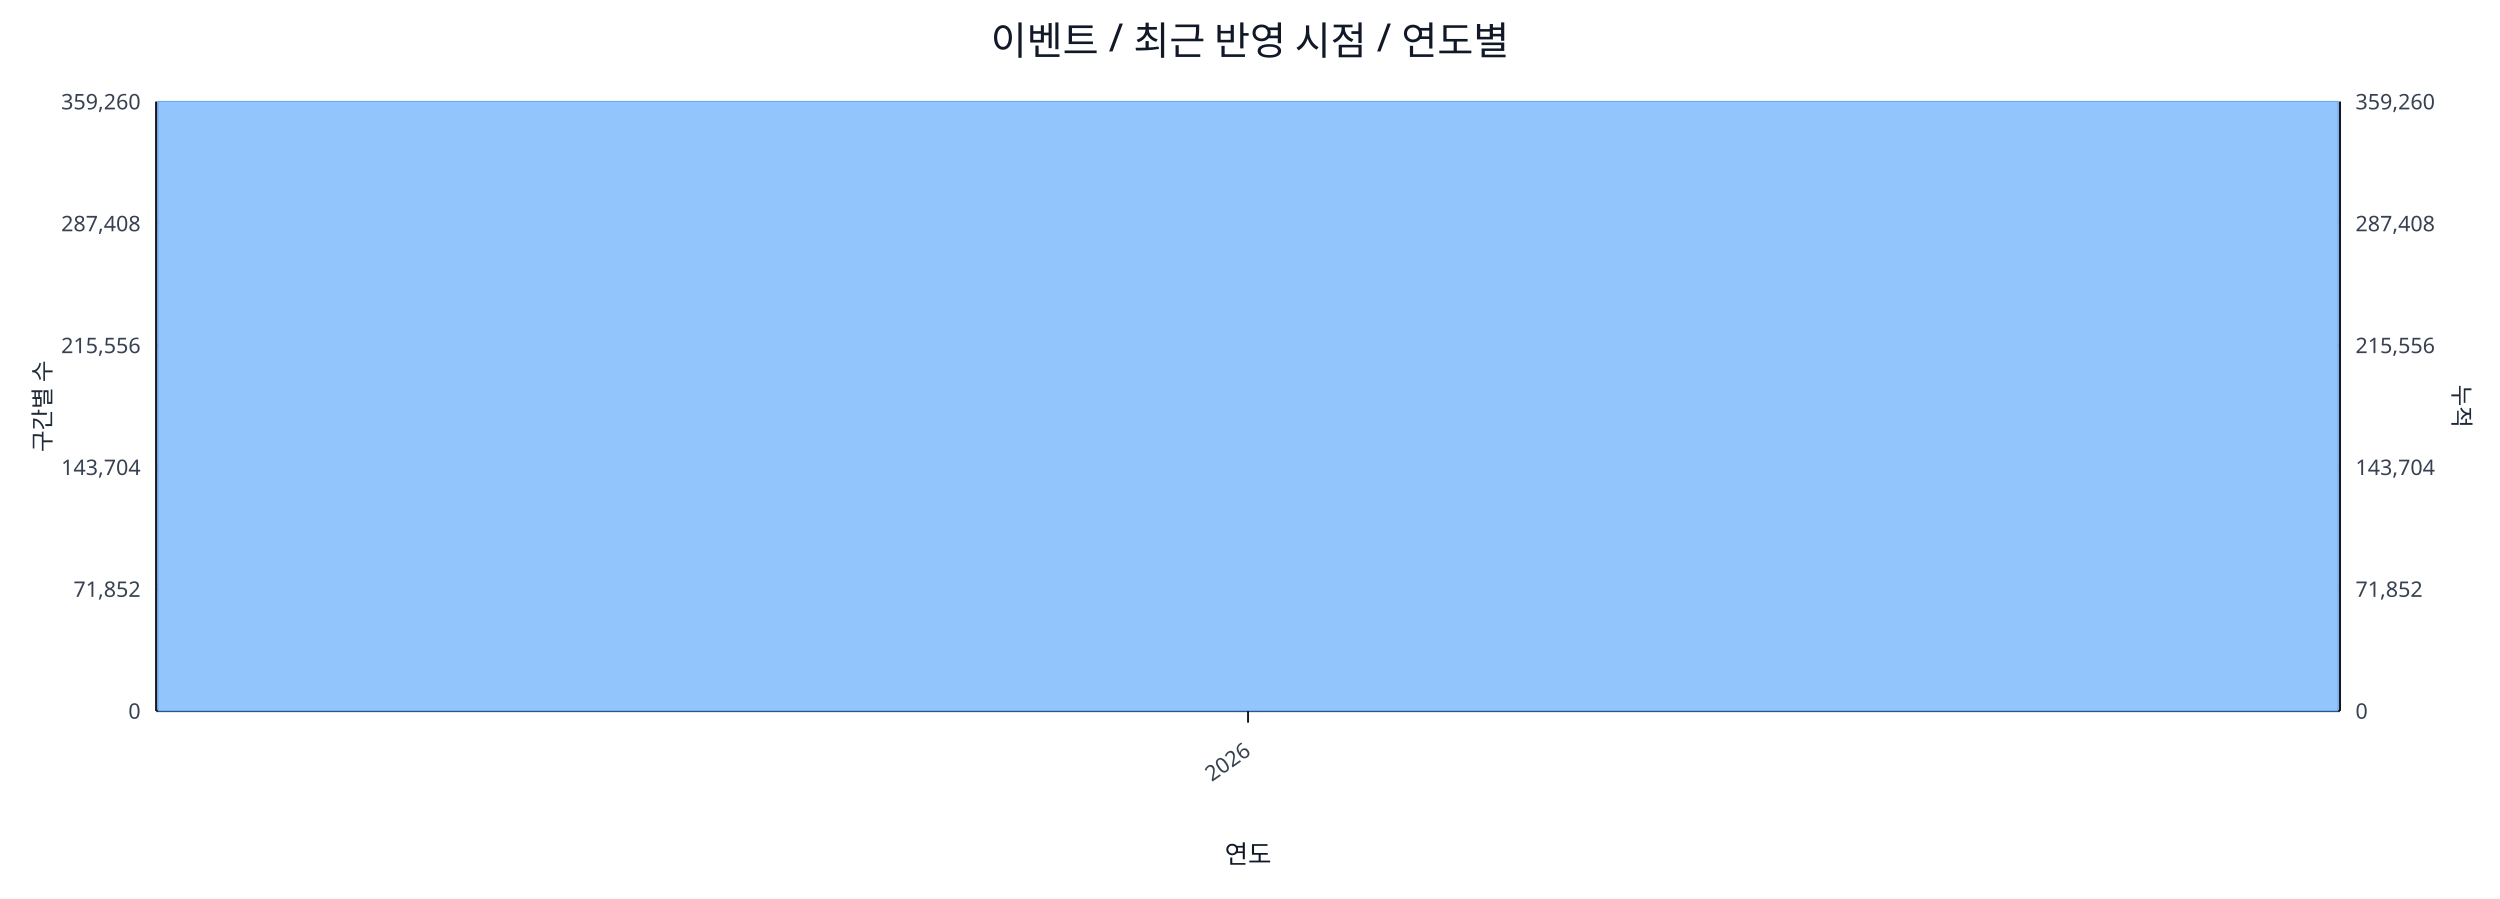
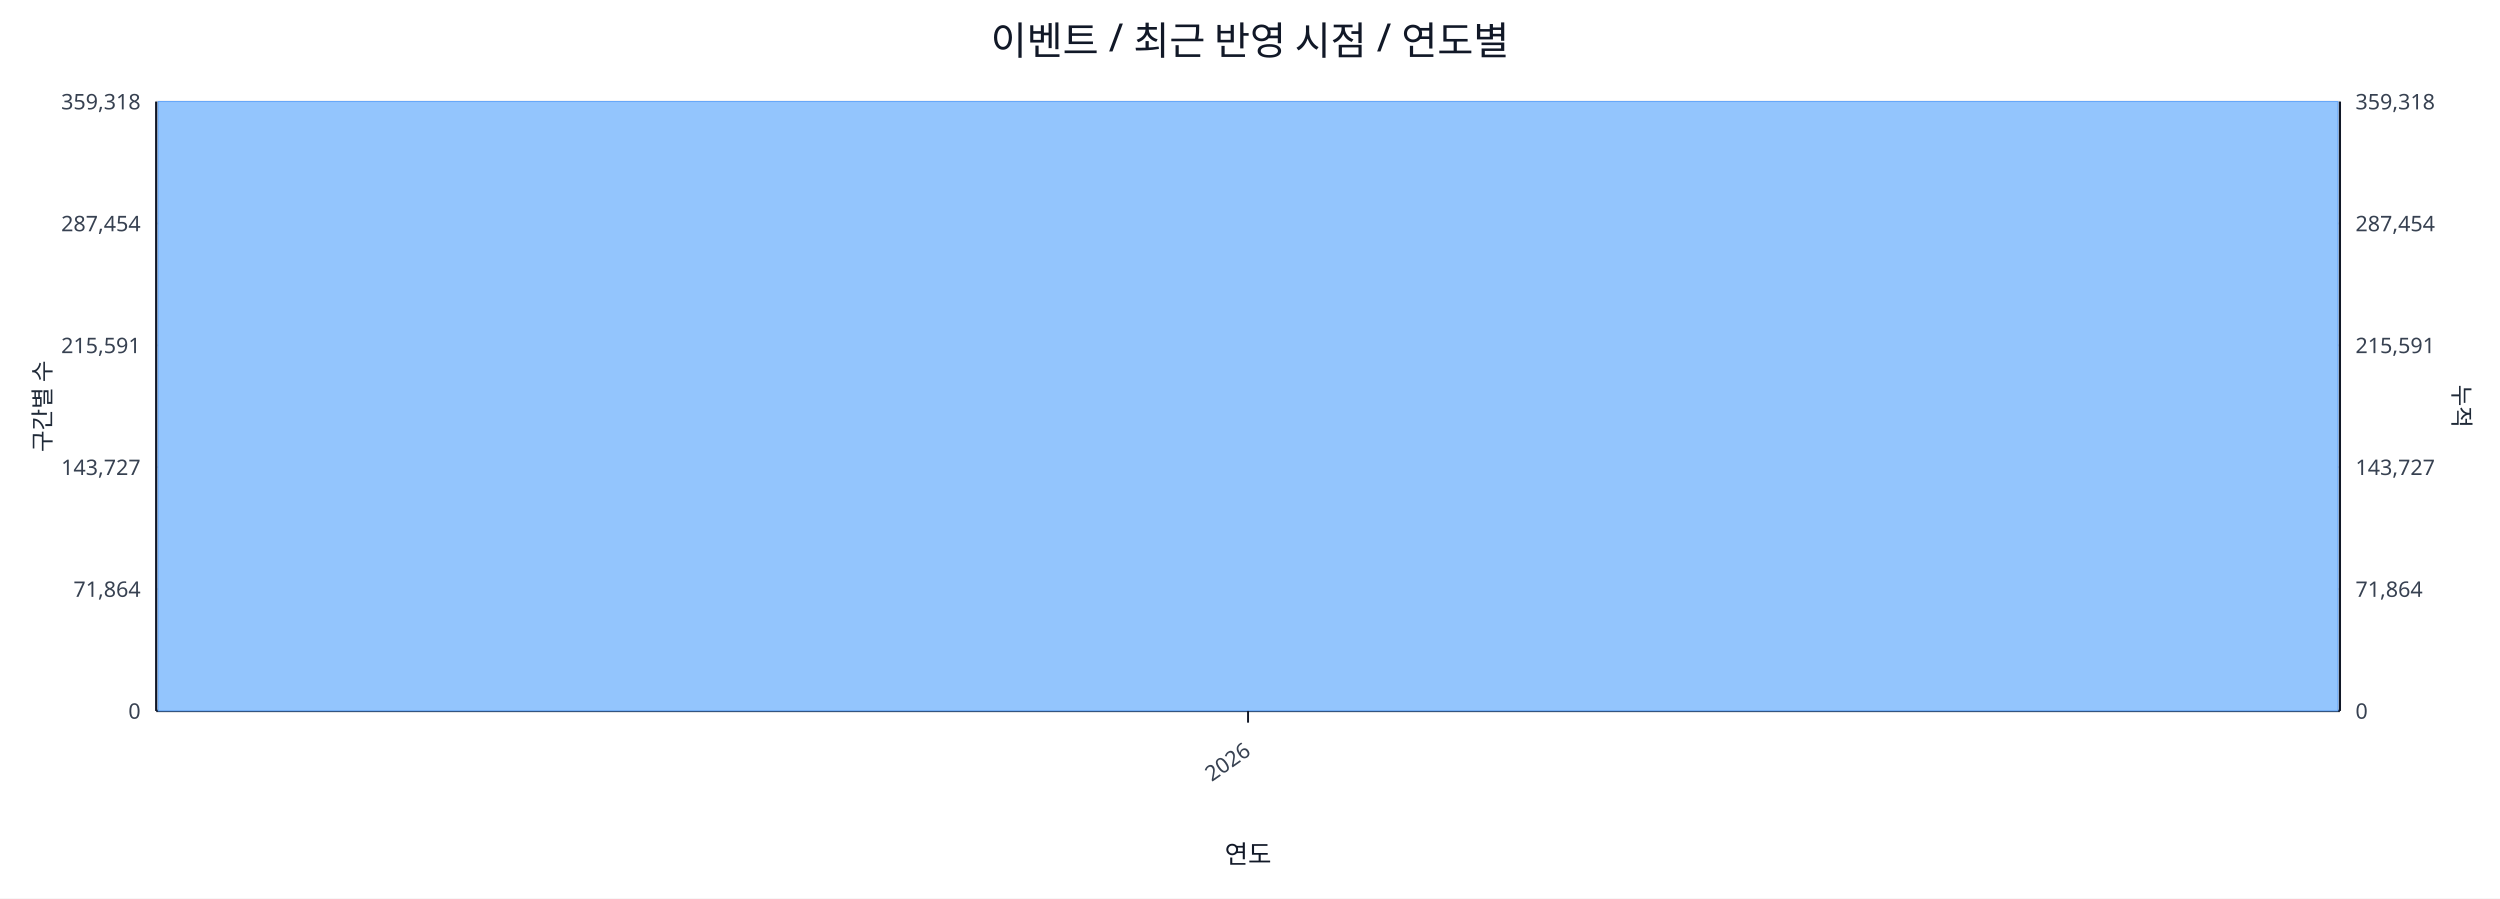
<svg xmlns="http://www.w3.org/2000/svg" width="1280" height="460" viewBox="0 0 1280 460">
  <rect x="0" y="0" width="100%" height="100%" fill="#ffffff" />
  <text x="640.0" y="28" font-size="20" text-anchor="middle" font-family="sans-serif" fill="#111827">이벤트 / 최근 반영 시점 / 연도별</text>
  <line x1="80.0" y1="52.0" x2="1198.0" y2="52.0" stroke="#e5e7eb" stroke-width="1" />
-   <text x="72.0" y="56.0" font-size="11" text-anchor="end" font-family="sans-serif" fill="#374151">359,260</text>
-   <text x="1206.0" y="56.0" font-size="11" text-anchor="start" font-family="sans-serif" fill="#374151">359,260</text>
+   <text x="72.0" y="56.0" font-size="11" text-anchor="end" font-family="sans-serif" fill="#374151">359,318</text>
+   <text x="1206.0" y="56.0" font-size="11" text-anchor="start" font-family="sans-serif" fill="#374151">359,318</text>
  <line x1="80.0" y1="114.4" x2="1198.0" y2="114.4" stroke="#e5e7eb" stroke-width="1" />
-   <text x="72.0" y="118.4" font-size="11" text-anchor="end" font-family="sans-serif" fill="#374151">287,408</text>
-   <text x="1206.0" y="118.4" font-size="11" text-anchor="start" font-family="sans-serif" fill="#374151">287,408</text>
+   <text x="72.0" y="118.4" font-size="11" text-anchor="end" font-family="sans-serif" fill="#374151">287,454</text>
+   <text x="1206.0" y="118.4" font-size="11" text-anchor="start" font-family="sans-serif" fill="#374151">287,454</text>
  <line x1="80.0" y1="176.8" x2="1198.0" y2="176.8" stroke="#e5e7eb" stroke-width="1" />
-   <text x="72.0" y="180.8" font-size="11" text-anchor="end" font-family="sans-serif" fill="#374151">215,556</text>
-   <text x="1206.0" y="180.8" font-size="11" text-anchor="start" font-family="sans-serif" fill="#374151">215,556</text>
+   <text x="72.0" y="180.8" font-size="11" text-anchor="end" font-family="sans-serif" fill="#374151">215,591</text>
+   <text x="1206.0" y="180.8" font-size="11" text-anchor="start" font-family="sans-serif" fill="#374151">215,591</text>
  <line x1="80.0" y1="239.2" x2="1198.0" y2="239.2" stroke="#e5e7eb" stroke-width="1" />
-   <text x="72.0" y="243.2" font-size="11" text-anchor="end" font-family="sans-serif" fill="#374151">143,704</text>
-   <text x="1206.0" y="243.2" font-size="11" text-anchor="start" font-family="sans-serif" fill="#374151">143,704</text>
+   <text x="72.0" y="243.2" font-size="11" text-anchor="end" font-family="sans-serif" fill="#374151">143,727</text>
+   <text x="1206.0" y="243.2" font-size="11" text-anchor="start" font-family="sans-serif" fill="#374151">143,727</text>
  <line x1="80.0" y1="301.6" x2="1198.0" y2="301.6" stroke="#e5e7eb" stroke-width="1" />
-   <text x="72.0" y="305.6" font-size="11" text-anchor="end" font-family="sans-serif" fill="#374151">71,852</text>
-   <text x="1206.0" y="305.6" font-size="11" text-anchor="start" font-family="sans-serif" fill="#374151">71,852</text>
+   <text x="72.0" y="305.6" font-size="11" text-anchor="end" font-family="sans-serif" fill="#374151">71,864</text>
+   <text x="1206.0" y="305.6" font-size="11" text-anchor="start" font-family="sans-serif" fill="#374151">71,864</text>
  <line x1="80.0" y1="364.0" x2="1198.0" y2="364.0" stroke="#e5e7eb" stroke-width="1" />
  <text x="72.0" y="368.0" font-size="11" text-anchor="end" font-family="sans-serif" fill="#374151">0</text>
  <text x="1206.0" y="368.0" font-size="11" text-anchor="start" font-family="sans-serif" fill="#374151">0</text>
  <line x1="80.0" y1="364.0" x2="1198.0" y2="364.0" stroke="#111827" stroke-width="1.2" />
  <line x1="80.0" y1="52.0" x2="80.0" y2="364.0" stroke="#111827" stroke-width="1.2" />
  <line x1="1198.0" y1="52.0" x2="1198.0" y2="364.0" stroke="#111827" stroke-width="1.2" />
  <rect x="81.0" y="52.0" width="1116.0" height="312.0" fill="#93c5fd" stroke="#60a5fa" stroke-width="0.5" />
  <polyline fill="none" stroke="#ef4444" stroke-width="2" points="639.0,52.0" />
  <line x1="639.0" y1="364.0" x2="639.0" y2="370.0" stroke="#111827" stroke-width="1" />
  <text x="641.0" y="386.0" font-size="11" text-anchor="end" transform="rotate(-35 641.0 386.0)" font-family="sans-serif" fill="#374151">2026</text>
  <text x="26" y="208.0" font-size="12" transform="rotate(-90 26 208.0)" text-anchor="middle" font-family="sans-serif" fill="#1f2937">구간별 수</text>
  <text x="1256.0" y="208.0" font-size="12" transform="rotate(90 1256.0 208.0)" text-anchor="middle" font-family="sans-serif" fill="#1f2937">누적</text>
  <text x="639.0" y="442.0" font-size="13" text-anchor="middle" font-family="sans-serif" fill="#111827">연도</text>
</svg>
